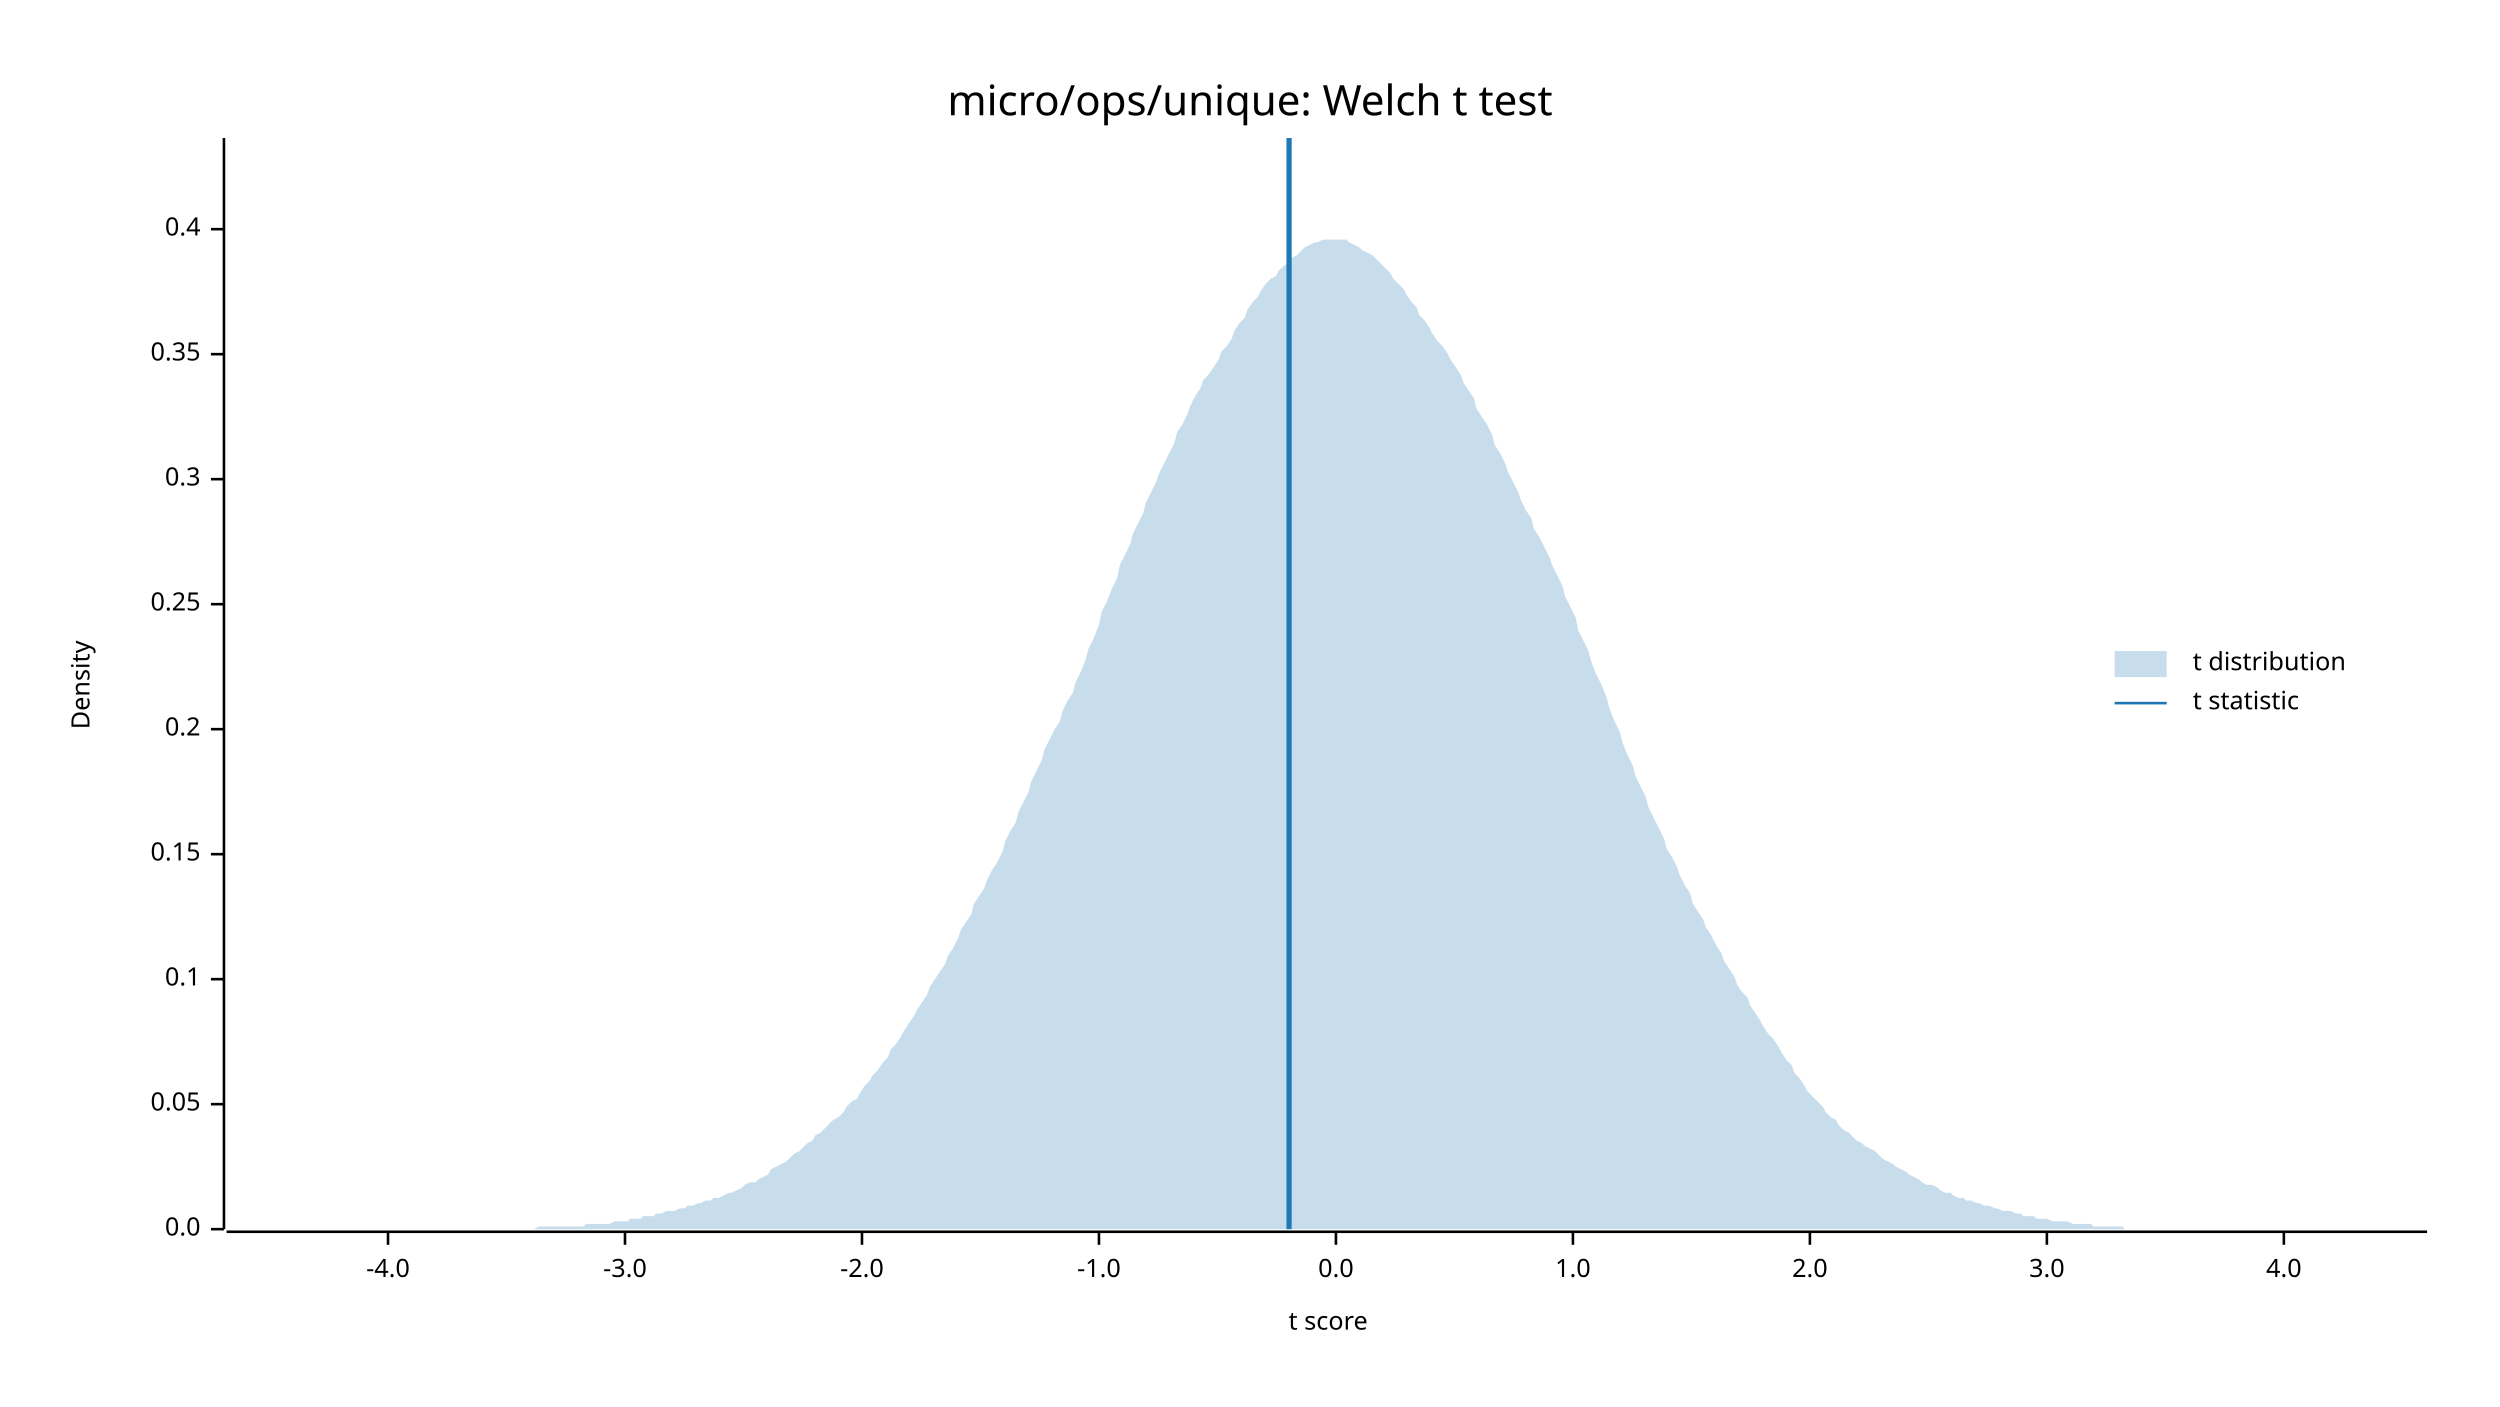
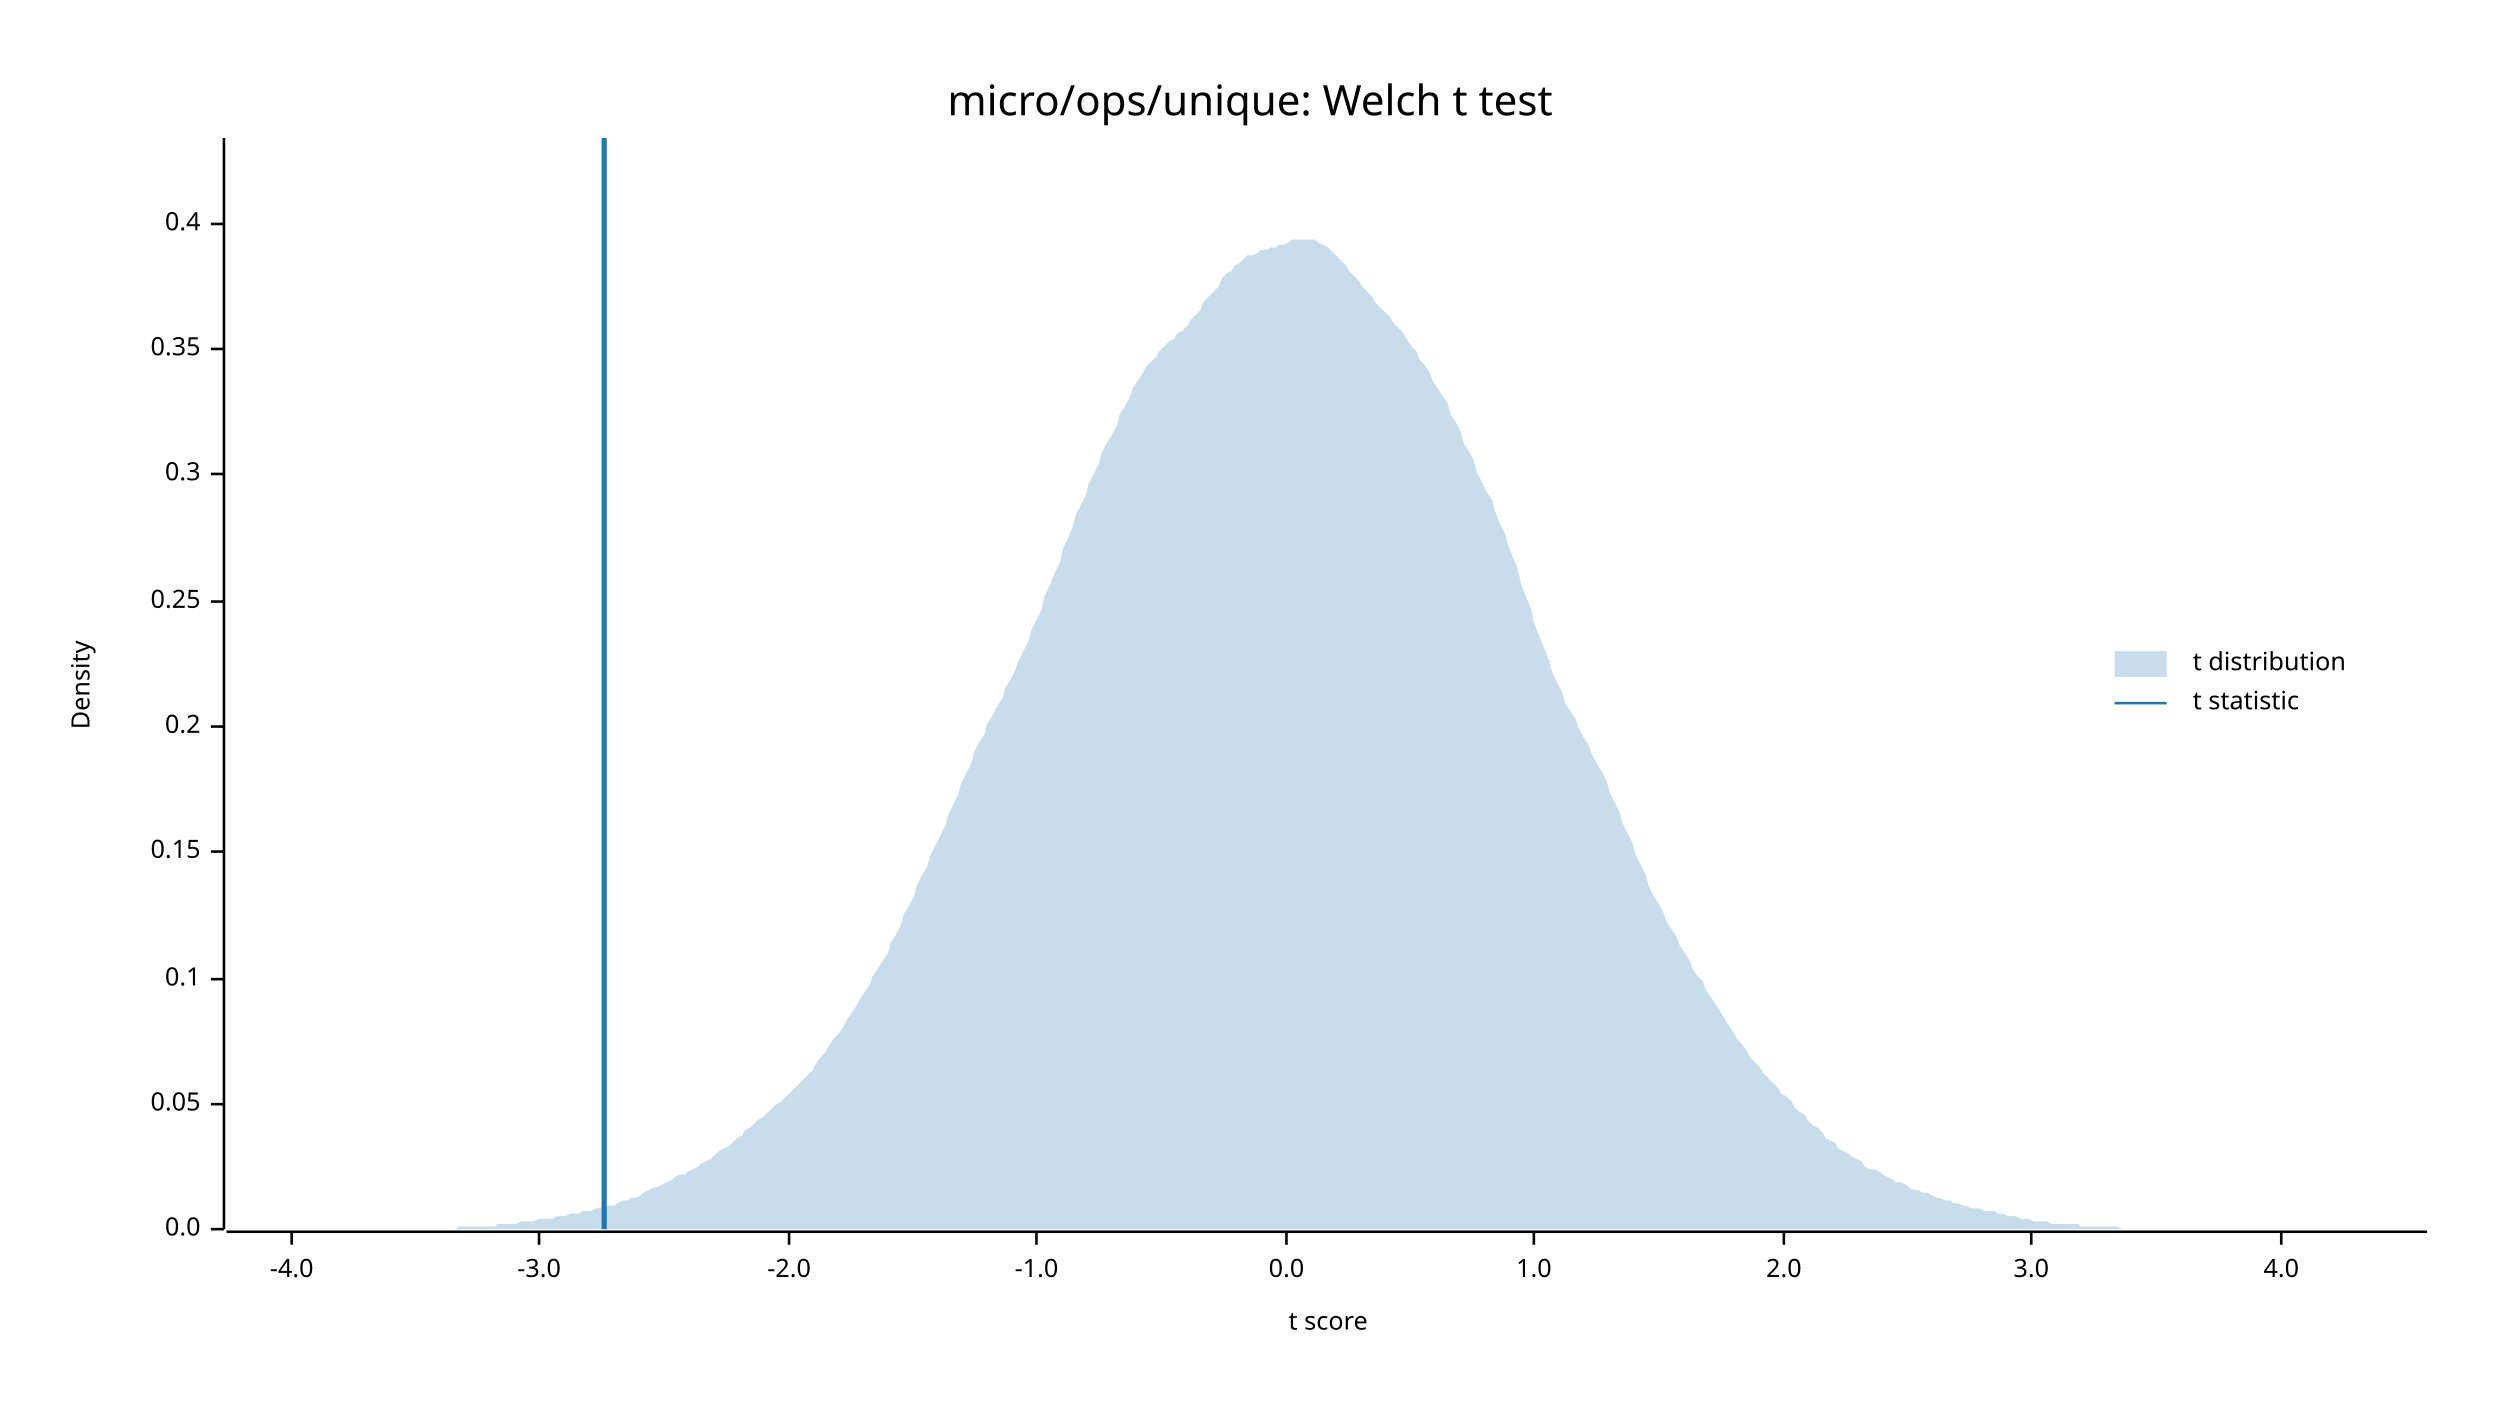
<svg xmlns="http://www.w3.org/2000/svg" width="960" height="540" viewBox="0 0 960 540">
  <text x="480" y="32" dy="0.76em" text-anchor="middle" font-family="sans-serif" font-size="16.129" opacity="1" fill="#000000">
micro/ops/unique: Welch t test
</text>
  <text x="27" y="263" dy="0.76em" text-anchor="middle" font-family="sans-serif" font-size="9.677" opacity="1" fill="#000000" transform="rotate(270, 27, 263)">
Density
</text>
  <text x="510" y="513" dy="-0.5ex" text-anchor="middle" font-family="sans-serif" font-size="9.677" opacity="1" fill="#000000">
t score
</text>
  <polyline fill="none" opacity="1" stroke="#000000" stroke-width="1" points="86,53 86,472 " />
  <text x="77" y="472" dy="0.5ex" text-anchor="end" font-family="sans-serif" font-size="9.677" opacity="1" fill="#000000">
0.0
</text>
  <polyline fill="none" opacity="1" stroke="#000000" stroke-width="1" points="81,472 86,472 " />
  <text x="77" y="424" dy="0.5ex" text-anchor="end" font-family="sans-serif" font-size="9.677" opacity="1" fill="#000000">
0.05
</text>
  <polyline fill="none" opacity="1" stroke="#000000" stroke-width="1" points="81,424 86,424 " />
  <text x="77" y="376" dy="0.5ex" text-anchor="end" font-family="sans-serif" font-size="9.677" opacity="1" fill="#000000">
0.1
</text>
  <polyline fill="none" opacity="1" stroke="#000000" stroke-width="1" points="81,376 86,376 " />
-   <text x="77" y="328" dy="0.5ex" text-anchor="end" font-family="sans-serif" font-size="9.677" opacity="1" fill="#000000">
+   <text x="77" y="327" dy="0.5ex" text-anchor="end" font-family="sans-serif" font-size="9.677" opacity="1" fill="#000000">
0.15
</text>
-   <polyline fill="none" opacity="1" stroke="#000000" stroke-width="1" points="81,328 86,328 " />
-   <text x="77" y="280" dy="0.5ex" text-anchor="end" font-family="sans-serif" font-size="9.677" opacity="1" fill="#000000">
+   <polyline fill="none" opacity="1" stroke="#000000" stroke-width="1" points="81,327 86,327 " />
+   <text x="77" y="279" dy="0.5ex" text-anchor="end" font-family="sans-serif" font-size="9.677" opacity="1" fill="#000000">
0.2
</text>
-   <polyline fill="none" opacity="1" stroke="#000000" stroke-width="1" points="81,280 86,280 " />
-   <text x="77" y="232" dy="0.5ex" text-anchor="end" font-family="sans-serif" font-size="9.677" opacity="1" fill="#000000">
+   <polyline fill="none" opacity="1" stroke="#000000" stroke-width="1" points="81,279 86,279 " />
+   <text x="77" y="231" dy="0.5ex" text-anchor="end" font-family="sans-serif" font-size="9.677" opacity="1" fill="#000000">
0.25
</text>
-   <polyline fill="none" opacity="1" stroke="#000000" stroke-width="1" points="81,232 86,232 " />
-   <text x="77" y="184" dy="0.5ex" text-anchor="end" font-family="sans-serif" font-size="9.677" opacity="1" fill="#000000">
+   <polyline fill="none" opacity="1" stroke="#000000" stroke-width="1" points="81,231 86,231 " />
+   <text x="77" y="182" dy="0.5ex" text-anchor="end" font-family="sans-serif" font-size="9.677" opacity="1" fill="#000000">
0.3
</text>
-   <polyline fill="none" opacity="1" stroke="#000000" stroke-width="1" points="81,184 86,184 " />
-   <text x="77" y="136" dy="0.5ex" text-anchor="end" font-family="sans-serif" font-size="9.677" opacity="1" fill="#000000">
+   <polyline fill="none" opacity="1" stroke="#000000" stroke-width="1" points="81,182 86,182 " />
+   <text x="77" y="134" dy="0.5ex" text-anchor="end" font-family="sans-serif" font-size="9.677" opacity="1" fill="#000000">
0.35
</text>
-   <polyline fill="none" opacity="1" stroke="#000000" stroke-width="1" points="81,136 86,136 " />
-   <text x="77" y="88" dy="0.5ex" text-anchor="end" font-family="sans-serif" font-size="9.677" opacity="1" fill="#000000">
+   <polyline fill="none" opacity="1" stroke="#000000" stroke-width="1" points="81,134 86,134 " />
+   <text x="77" y="86" dy="0.5ex" text-anchor="end" font-family="sans-serif" font-size="9.677" opacity="1" fill="#000000">
0.4
</text>
-   <polyline fill="none" opacity="1" stroke="#000000" stroke-width="1" points="81,88 86,88 " />
+   <polyline fill="none" opacity="1" stroke="#000000" stroke-width="1" points="81,86 86,86 " />
  <polyline fill="none" opacity="1" stroke="#000000" stroke-width="1" points="87,473 932,473 " />
-   <text x="149" y="483" dy="0.76em" text-anchor="middle" font-family="sans-serif" font-size="9.677" opacity="1" fill="#000000">
+   <text x="112" y="483" dy="0.76em" text-anchor="middle" font-family="sans-serif" font-size="9.677" opacity="1" fill="#000000">
-4.0
</text>
-   <polyline fill="none" opacity="1" stroke="#000000" stroke-width="1" points="149,473 149,478 " />
-   <text x="240" y="483" dy="0.76em" text-anchor="middle" font-family="sans-serif" font-size="9.677" opacity="1" fill="#000000">
+   <polyline fill="none" opacity="1" stroke="#000000" stroke-width="1" points="112,473 112,478 " />
+   <text x="207" y="483" dy="0.76em" text-anchor="middle" font-family="sans-serif" font-size="9.677" opacity="1" fill="#000000">
-3.0
</text>
-   <polyline fill="none" opacity="1" stroke="#000000" stroke-width="1" points="240,473 240,478 " />
-   <text x="331" y="483" dy="0.76em" text-anchor="middle" font-family="sans-serif" font-size="9.677" opacity="1" fill="#000000">
+   <polyline fill="none" opacity="1" stroke="#000000" stroke-width="1" points="207,473 207,478 " />
+   <text x="303" y="483" dy="0.76em" text-anchor="middle" font-family="sans-serif" font-size="9.677" opacity="1" fill="#000000">
-2.0
</text>
-   <polyline fill="none" opacity="1" stroke="#000000" stroke-width="1" points="331,473 331,478 " />
-   <text x="422" y="483" dy="0.76em" text-anchor="middle" font-family="sans-serif" font-size="9.677" opacity="1" fill="#000000">
+   <polyline fill="none" opacity="1" stroke="#000000" stroke-width="1" points="303,473 303,478 " />
+   <text x="398" y="483" dy="0.76em" text-anchor="middle" font-family="sans-serif" font-size="9.677" opacity="1" fill="#000000">
-1.0
</text>
-   <polyline fill="none" opacity="1" stroke="#000000" stroke-width="1" points="422,473 422,478 " />
-   <text x="513" y="483" dy="0.76em" text-anchor="middle" font-family="sans-serif" font-size="9.677" opacity="1" fill="#000000">
+   <polyline fill="none" opacity="1" stroke="#000000" stroke-width="1" points="398,473 398,478 " />
+   <text x="494" y="483" dy="0.76em" text-anchor="middle" font-family="sans-serif" font-size="9.677" opacity="1" fill="#000000">
0.0
</text>
-   <polyline fill="none" opacity="1" stroke="#000000" stroke-width="1" points="513,473 513,478 " />
-   <text x="604" y="483" dy="0.76em" text-anchor="middle" font-family="sans-serif" font-size="9.677" opacity="1" fill="#000000">
+   <polyline fill="none" opacity="1" stroke="#000000" stroke-width="1" points="494,473 494,478 " />
+   <text x="589" y="483" dy="0.76em" text-anchor="middle" font-family="sans-serif" font-size="9.677" opacity="1" fill="#000000">
1.0
</text>
-   <polyline fill="none" opacity="1" stroke="#000000" stroke-width="1" points="604,473 604,478 " />
-   <text x="695" y="483" dy="0.76em" text-anchor="middle" font-family="sans-serif" font-size="9.677" opacity="1" fill="#000000">
+   <polyline fill="none" opacity="1" stroke="#000000" stroke-width="1" points="589,473 589,478 " />
+   <text x="685" y="483" dy="0.76em" text-anchor="middle" font-family="sans-serif" font-size="9.677" opacity="1" fill="#000000">
2.0
</text>
-   <polyline fill="none" opacity="1" stroke="#000000" stroke-width="1" points="695,473 695,478 " />
-   <text x="786" y="483" dy="0.76em" text-anchor="middle" font-family="sans-serif" font-size="9.677" opacity="1" fill="#000000">
+   <polyline fill="none" opacity="1" stroke="#000000" stroke-width="1" points="685,473 685,478 " />
+   <text x="780" y="483" dy="0.76em" text-anchor="middle" font-family="sans-serif" font-size="9.677" opacity="1" fill="#000000">
3.0
</text>
-   <polyline fill="none" opacity="1" stroke="#000000" stroke-width="1" points="786,473 786,478 " />
-   <text x="877" y="483" dy="0.76em" text-anchor="middle" font-family="sans-serif" font-size="9.677" opacity="1" fill="#000000">
+   <polyline fill="none" opacity="1" stroke="#000000" stroke-width="1" points="780,473 780,478 " />
+   <text x="876" y="483" dy="0.76em" text-anchor="middle" font-family="sans-serif" font-size="9.677" opacity="1" fill="#000000">
4.0
</text>
-   <polyline fill="none" opacity="1" stroke="#000000" stroke-width="1" points="877,473 877,478 " />
-   <polygon opacity="0.25" fill="#1F78B4" points="87,472 88,472 90,472 92,472 93,472 95,472 97,472 98,472 100,472 102,472 103,472 105,472 107,472 109,472 110,472 112,472 114,472 115,472 117,472 119,472 120,472 122,472 124,472 125,472 127,472 129,472 131,472 132,472 134,472 136,472 137,472 139,472 141,472 142,472 144,472 146,472 147,472 149,472 151,472 153,472 154,472 156,472 158,472 159,472 161,472 163,472 164,472 166,472 168,472 169,472 171,472 173,472 175,472 176,472 178,472 180,472 181,472 183,472 185,472 186,472 188,472 190,472 191,472 193,472 195,472 197,472 198,472 200,472 202,472 203,472 205,472 207,471 208,471 210,471 212,471 214,471 215,471 217,471 219,471 220,471 222,471 224,471 225,470 227,470 229,470 230,470 232,470 234,470 236,469 237,469 239,469 241,469 242,468 244,468 246,468 247,467 249,467 251,467 252,466 254,466 256,465 258,465 259,465 261,464 263,464 264,463 266,463 268,462 269,462 271,461 273,461 274,460 276,460 278,459 280,458 281,458 283,457 285,456 286,455 288,454 290,454 291,453 293,452 295,451 296,449 298,448 300,447 302,446 303,445 305,443 307,442 308,441 310,439 312,438 313,436 315,435 317,433 318,432 320,430 322,429 324,427 325,425 327,423 329,422 330,420 332,417 334,415 335,413 337,411 339,408 341,406 342,403 344,401 346,398 347,396 349,393 351,390 352,388 354,385 356,382 357,379 359,376 361,373 363,370 364,367 366,364 368,360 369,357 371,354 373,351 374,347 376,344 378,341 379,338 381,334 383,331 385,327 386,323 388,319 390,316 391,312 393,308 395,304 396,300 398,296 400,292 401,288 403,284 405,280 407,277 408,273 410,269 412,266 413,262 415,258 417,253 418,249 420,245 422,240 423,235 425,231 427,226 429,222 430,217 432,213 434,209 435,205 437,201 439,197 440,193 442,189 444,185 445,182 447,178 449,174 451,170 452,166 454,163 456,159 457,156 459,152 461,149 462,146 464,144 466,141 468,138 469,135 471,133 473,130 474,127 476,124 478,122 479,119 481,116 483,114 484,112 486,109 488,107 490,106 491,104 493,102 495,101 496,99 498,98 500,96 501,95 503,94 505,93 506,93 508,92 510,92 512,92 513,92 515,92 517,92 518,93 520,94 522,95 523,96 525,97 527,98 528,99 530,101 532,103 534,105 535,107 537,109 539,111 540,113 542,116 544,118 545,121 547,123 549,126 550,128 552,131 554,133 556,136 557,138 559,141 561,144 562,147 564,150 566,153 567,157 569,160 571,163 573,167 574,171 576,174 578,178 579,181 581,185 583,189 584,192 586,196 588,199 589,203 591,206 593,210 595,214 596,217 598,221 600,225 601,229 603,233 605,237 606,242 608,246 610,250 611,254 613,259 615,263 617,268 618,272 620,277 622,281 623,285 625,290 627,294 628,298 630,302 632,306 633,310 635,314 637,318 639,322 640,326 642,329 644,333 645,336 647,340 649,343 650,347 652,350 654,353 655,356 657,359 659,363 661,366 662,369 664,372 666,375 667,378 669,381 671,383 672,386 674,389 676,392 677,394 679,397 681,399 683,402 684,404 686,407 688,409 689,412 691,414 693,417 694,419 696,421 698,423 700,425 701,427 703,429 705,430 706,432 708,434 710,435 711,436 713,438 715,439 716,440 718,441 720,442 722,444 723,445 725,446 727,447 728,448 730,449 732,450 733,451 735,452 737,453 738,454 740,455 742,455 744,456 745,457 747,458 749,458 750,459 752,460 754,460 755,461 757,461 759,462 760,462 762,463 764,463 766,464 767,464 769,465 771,465 772,465 774,466 776,466 777,467 779,467 781,467 782,468 784,468 786,468 788,469 789,469 791,469 793,469 794,469 796,470 798,470 799,470 801,470 803,470 804,471 806,471 808,471 810,471 811,471 813,471 815,471 816,472 818,472 820,472 821,472 823,472 825,472 827,472 828,472 830,472 832,472 833,472 835,472 837,472 838,472 840,472 842,472 843,472 845,472 847,472 849,472 850,472 852,472 854,472 855,472 857,472 859,472 860,472 862,472 864,472 865,472 867,472 869,472 871,472 872,472 874,472 876,472 877,472 879,472 881,472 882,472 884,472 886,472 887,472 889,472 891,472 893,472 894,472 896,472 898,472 899,472 901,472 903,472 904,472 906,472 908,472 909,472 911,472 913,472 915,472 916,472 918,472 920,472 921,472 923,472 925,472 926,472 928,472 930,472 932,472 932,472 87,472 " />
-   <polyline fill="none" opacity="1" stroke="#1F78B4" stroke-width="2" points="495,472 495,53 " />
+   <polyline fill="none" opacity="1" stroke="#000000" stroke-width="1" points="876,473 876,478 " />
+   <polygon opacity="0.25" fill="#1F78B4" points="87,472 88,472 90,472 92,472 93,472 95,472 97,472 98,472 100,472 102,472 103,472 105,472 107,472 109,472 110,472 112,472 114,472 115,472 117,472 119,472 120,472 122,472 124,472 125,472 127,472 129,472 131,472 132,472 134,472 136,472 137,472 139,472 141,472 142,472 144,472 146,472 147,472 149,472 151,472 153,472 154,472 156,472 158,472 159,472 161,472 163,472 164,472 166,472 168,472 169,472 171,472 173,472 175,472 176,471 178,471 180,471 181,471 183,471 185,471 186,471 188,471 190,471 191,470 193,470 195,470 197,470 198,470 200,469 202,469 203,469 205,469 207,468 208,468 210,468 212,468 214,467 215,467 217,467 219,466 220,466 222,466 224,465 225,465 227,465 229,464 230,464 232,463 234,463 236,463 237,462 239,461 241,461 242,460 244,460 246,459 247,458 249,457 251,456 252,456 254,455 256,454 258,453 259,452 261,451 263,451 264,450 266,449 268,448 269,447 271,446 273,445 274,444 276,442 278,441 280,440 281,439 283,437 285,436 286,434 288,433 290,431 291,430 293,429 295,427 296,426 298,424 300,423 302,421 303,420 305,418 307,416 308,415 310,413 312,411 313,409 315,406 317,404 318,402 320,399 322,397 324,394 325,392 327,389 329,386 330,384 332,381 334,378 335,375 337,372 339,369 341,366 342,362 344,359 346,355 347,351 349,348 351,344 352,340 354,336 356,333 357,329 359,325 361,321 363,317 364,313 366,309 368,305 369,301 371,297 373,293 374,289 376,285 378,282 379,278 381,275 383,271 385,268 386,264 388,261 390,257 391,254 393,250 395,246 396,242 398,238 400,234 401,229 403,225 405,220 407,216 408,211 410,207 412,202 413,198 415,194 417,190 418,186 420,182 422,178 423,174 425,170 427,167 429,163 430,159 432,156 434,152 435,149 437,146 439,143 440,141 442,139 444,137 445,135 447,133 449,131 451,130 452,128 454,127 456,125 457,123 459,121 461,119 462,116 464,114 466,112 468,110 469,107 471,105 473,104 474,102 476,101 478,99 479,98 481,98 483,97 484,96 486,96 488,95 490,95 491,94 493,94 495,93 496,92 498,92 500,92 501,92 503,92 505,92 506,93 508,94 510,95 512,97 513,98 515,100 517,102 518,104 520,106 522,108 523,110 525,112 527,114 528,116 530,118 532,120 534,122 535,124 537,126 539,128 540,130 542,133 544,135 545,138 547,140 549,143 550,146 552,149 554,152 556,155 557,159 559,162 561,166 562,170 564,173 566,177 567,181 569,185 571,189 573,192 574,196 576,201 578,205 579,209 581,214 583,219 584,224 586,229 588,234 589,239 591,244 593,249 595,254 596,258 598,262 600,266 601,270 603,273 605,276 606,279 608,283 610,286 611,289 613,293 615,296 617,300 618,304 620,308 622,312 623,316 625,320 627,324 628,328 630,332 632,336 633,340 635,344 637,347 639,351 640,354 642,357 644,360 645,363 647,366 649,369 650,372 652,375 654,377 655,380 657,383 659,386 661,389 662,391 664,394 666,397 667,399 669,401 671,404 672,406 674,408 676,410 677,412 679,414 681,416 683,418 684,420 686,421 688,423 689,425 691,427 693,428 694,430 696,432 698,433 700,435 701,437 703,438 705,439 706,441 708,442 710,443 711,444 713,445 715,446 716,448 718,449 720,449 722,450 723,451 725,452 727,453 728,454 730,454 732,455 733,456 735,457 737,457 738,458 740,458 742,459 744,460 745,460 747,461 749,461 750,462 752,462 754,463 755,463 757,464 759,464 760,464 762,465 764,465 766,465 767,466 769,466 771,467 772,467 774,467 776,468 777,468 779,468 781,469 782,469 784,469 786,469 788,470 789,470 791,470 793,470 794,470 796,470 798,470 799,471 801,471 803,471 804,471 806,471 808,471 810,471 811,471 813,471 815,472 816,472 818,472 820,472 821,472 823,472 825,472 827,472 828,472 830,472 832,472 833,472 835,472 837,472 838,472 840,472 842,472 843,472 845,472 847,472 849,472 850,472 852,472 854,472 855,472 857,472 859,472 860,472 862,472 864,472 865,472 867,472 869,472 871,472 872,472 874,472 876,472 877,472 879,472 881,472 882,472 884,472 886,472 887,472 889,472 891,472 893,472 894,472 896,472 898,472 899,472 901,472 903,472 904,472 906,472 908,472 909,472 911,472 913,472 915,472 916,472 918,472 920,472 921,472 923,472 925,472 926,472 928,472 930,472 932,472 932,472 87,472 " />
+   <polyline fill="none" opacity="1" stroke="#1F78B4" stroke-width="2" points="232,472 232,53 " />
  <text x="842" y="250" dy="0.76em" text-anchor="start" font-family="sans-serif" font-size="9.677" opacity="1" fill="#000000">
t distribution
</text>
  <text x="842" y="265" dy="0.76em" text-anchor="start" font-family="sans-serif" font-size="9.677" opacity="1" fill="#000000">
t statistic
</text>
  <rect x="812" y="250" width="20" height="10" opacity="0.25" fill="#1F78B4" stroke="none" />
  <polyline fill="none" opacity="1" stroke="#1F78B4" stroke-width="1" points="812,270 832,270 " />
</svg>
